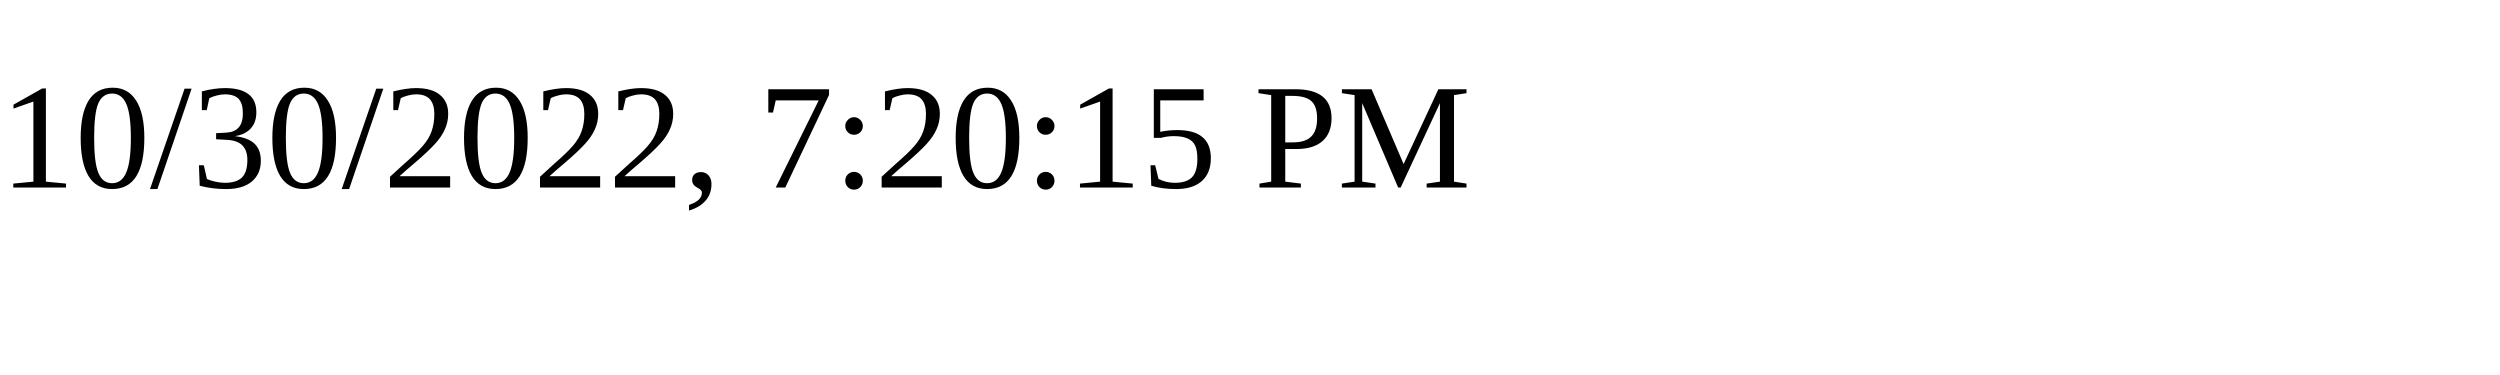
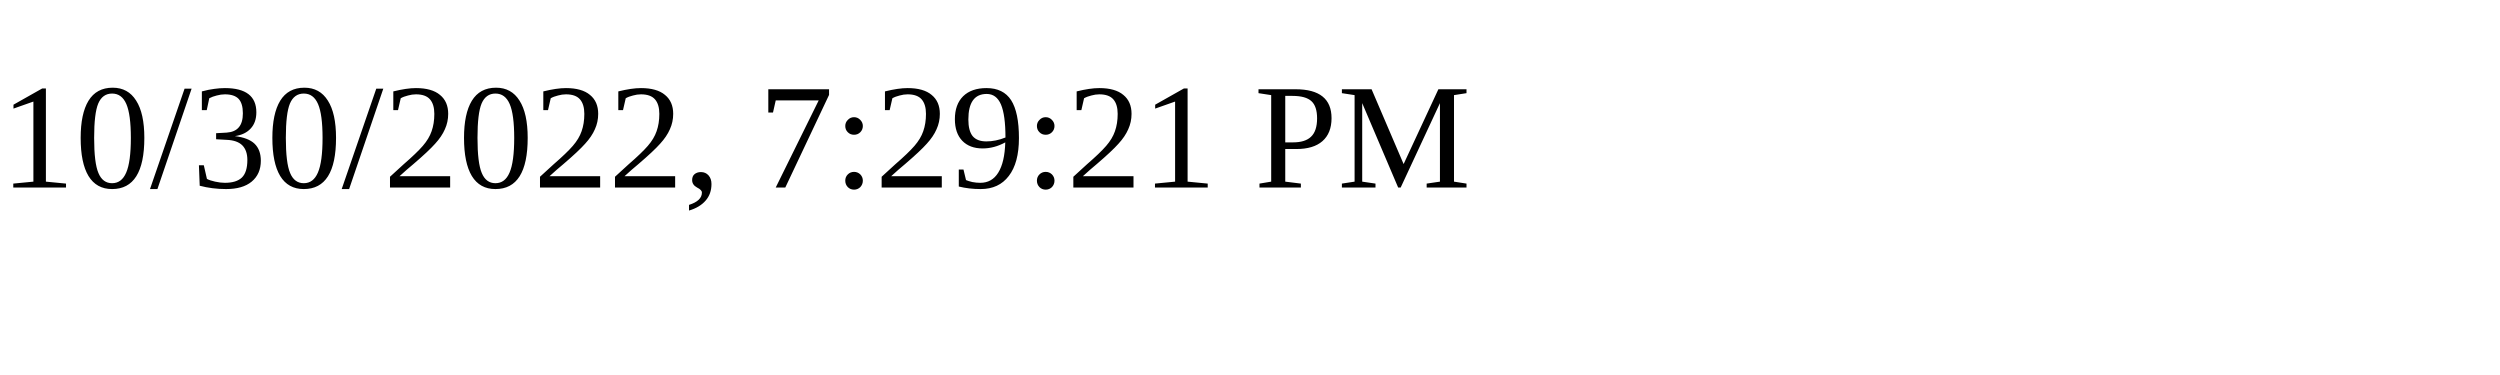
<svg xmlns="http://www.w3.org/2000/svg" height="30" width="200">
-   <text x="0" y="15">10/30/2022, 7:20:15 PM</text>
+   <text x="0" y="15">10/30/2022, 7:29:21 PM</text>
</svg>
